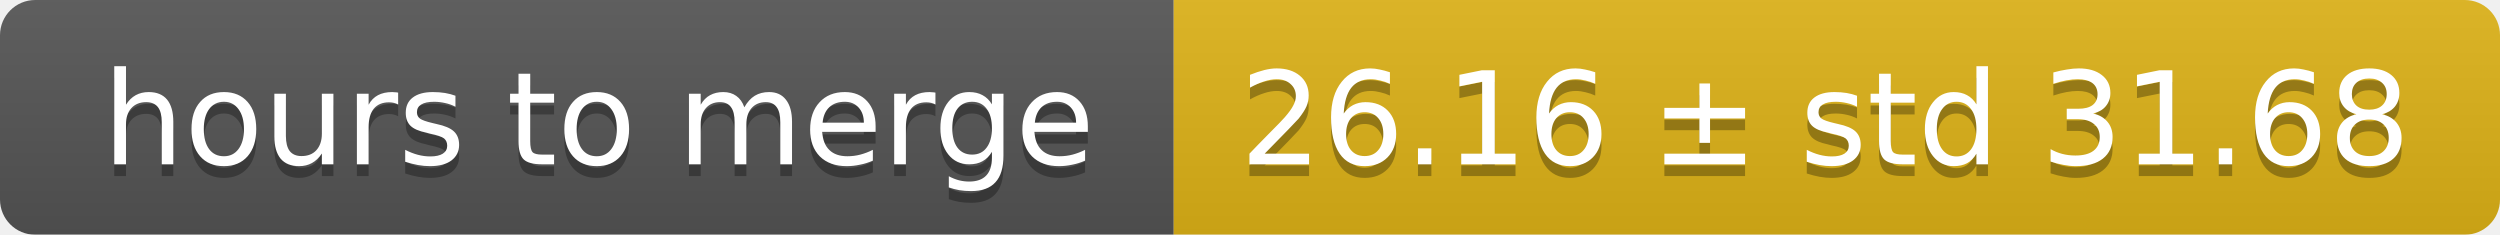
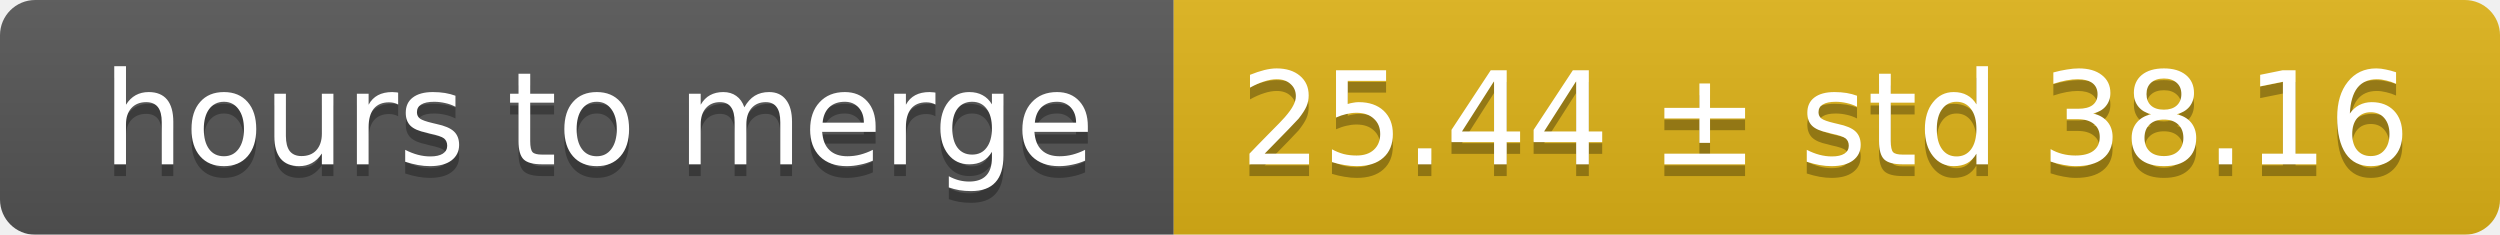
<svg xmlns="http://www.w3.org/2000/svg" width="213" height="20">
  <linearGradient id="smooth" x2="0" y2="100%">
    <stop offset="0" stop-color="#bbb" stop-opacity=".1" />
    <stop offset="1" stop-opacity=".1" />
  </linearGradient>
  <mask id="round">
    <rect width="213" height="20" rx="3" fill="#fff" />
  </mask>
  <g mask="url(#round)">
    <rect width="100" height="20" fill="#555" />
    <rect x="100" width="113" height="20" fill="#dfb317" />
    <rect width="213" height="20" fill="url(#smooth)" />
  </g>
  <g fill="#fff" text-anchor="middle" font-family="DejaVu Sans,Verdana,Geneva,sans-serif" font-size="11">
    <text x="51" y="15" fill="#010101" fill-opacity=".3">hours to merge</text>
    <text x="51" y="14">hours to merge</text>
-     <text x="155.5" y="15" fill="#010101" fill-opacity=".3">26.16 ± std 31.68</text>
-     <text x="155.5" y="14">26.16 ± std 31.68</text>
+     <text x="155.5" y="15" fill="#010101" fill-opacity=".3">25.44 ± std 38.16</text>
+     <text x="155.5" y="14">25.44 ± std 38.16</text>
  </g>
</svg>
